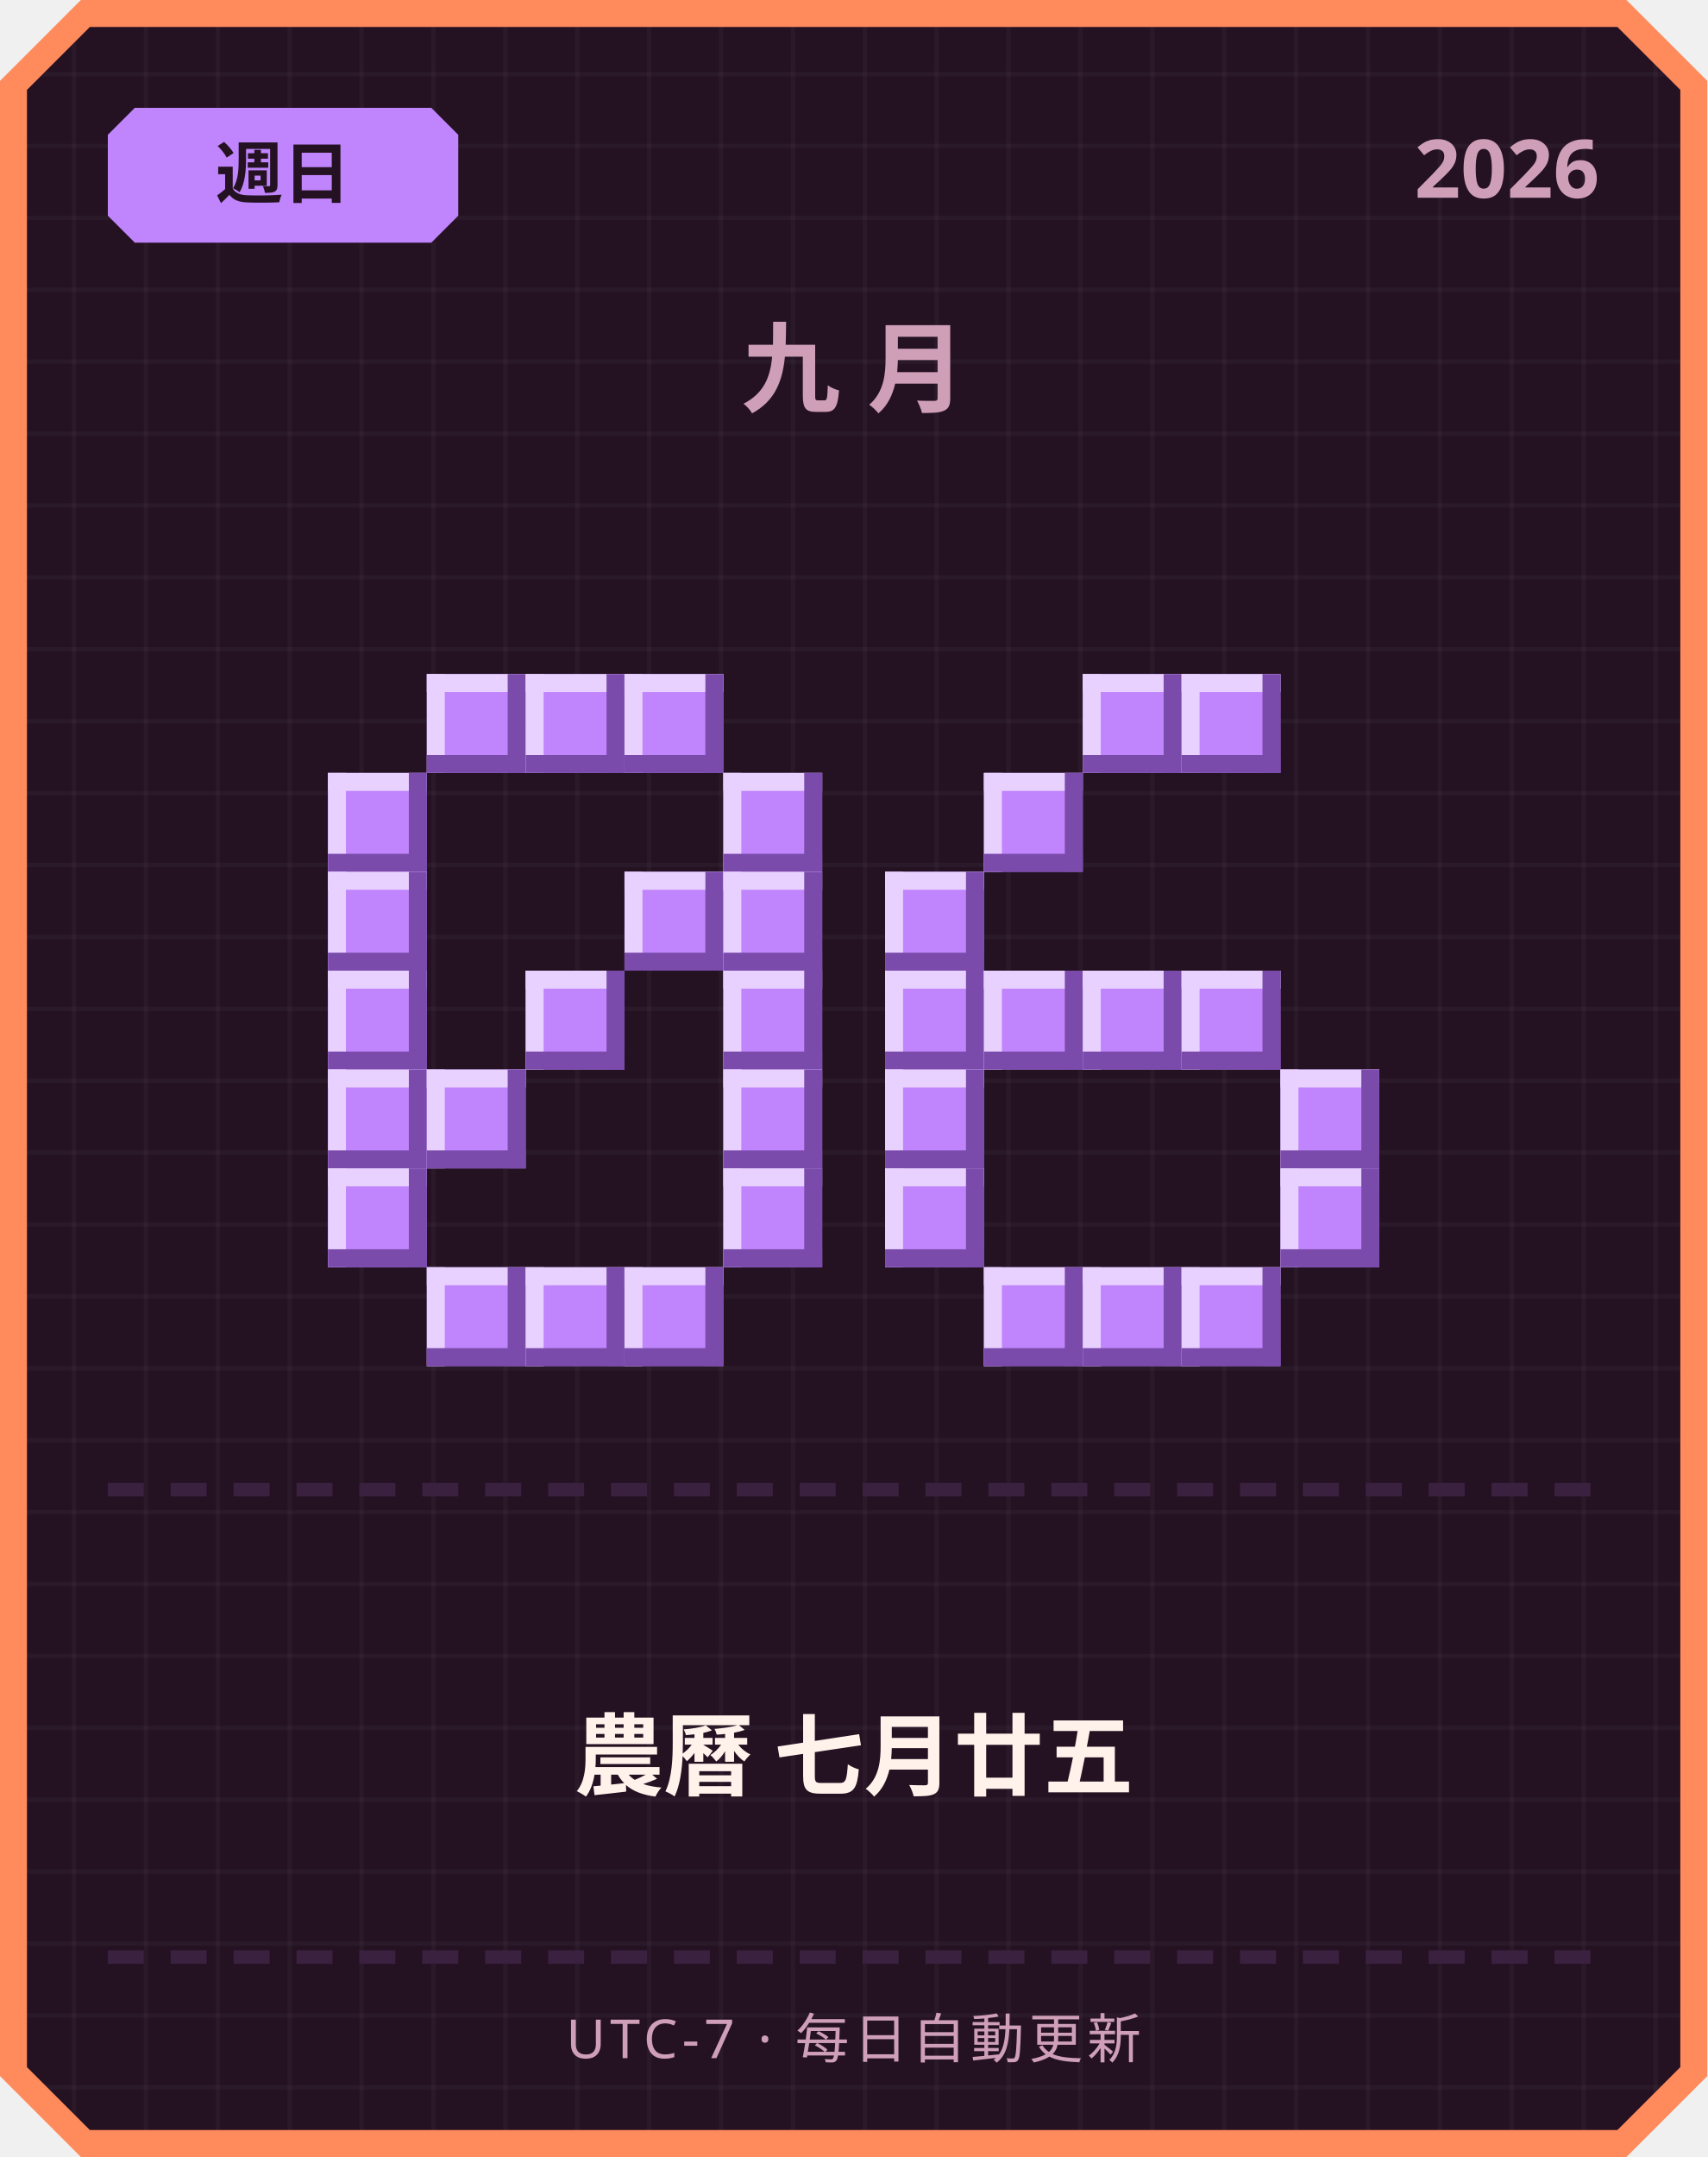
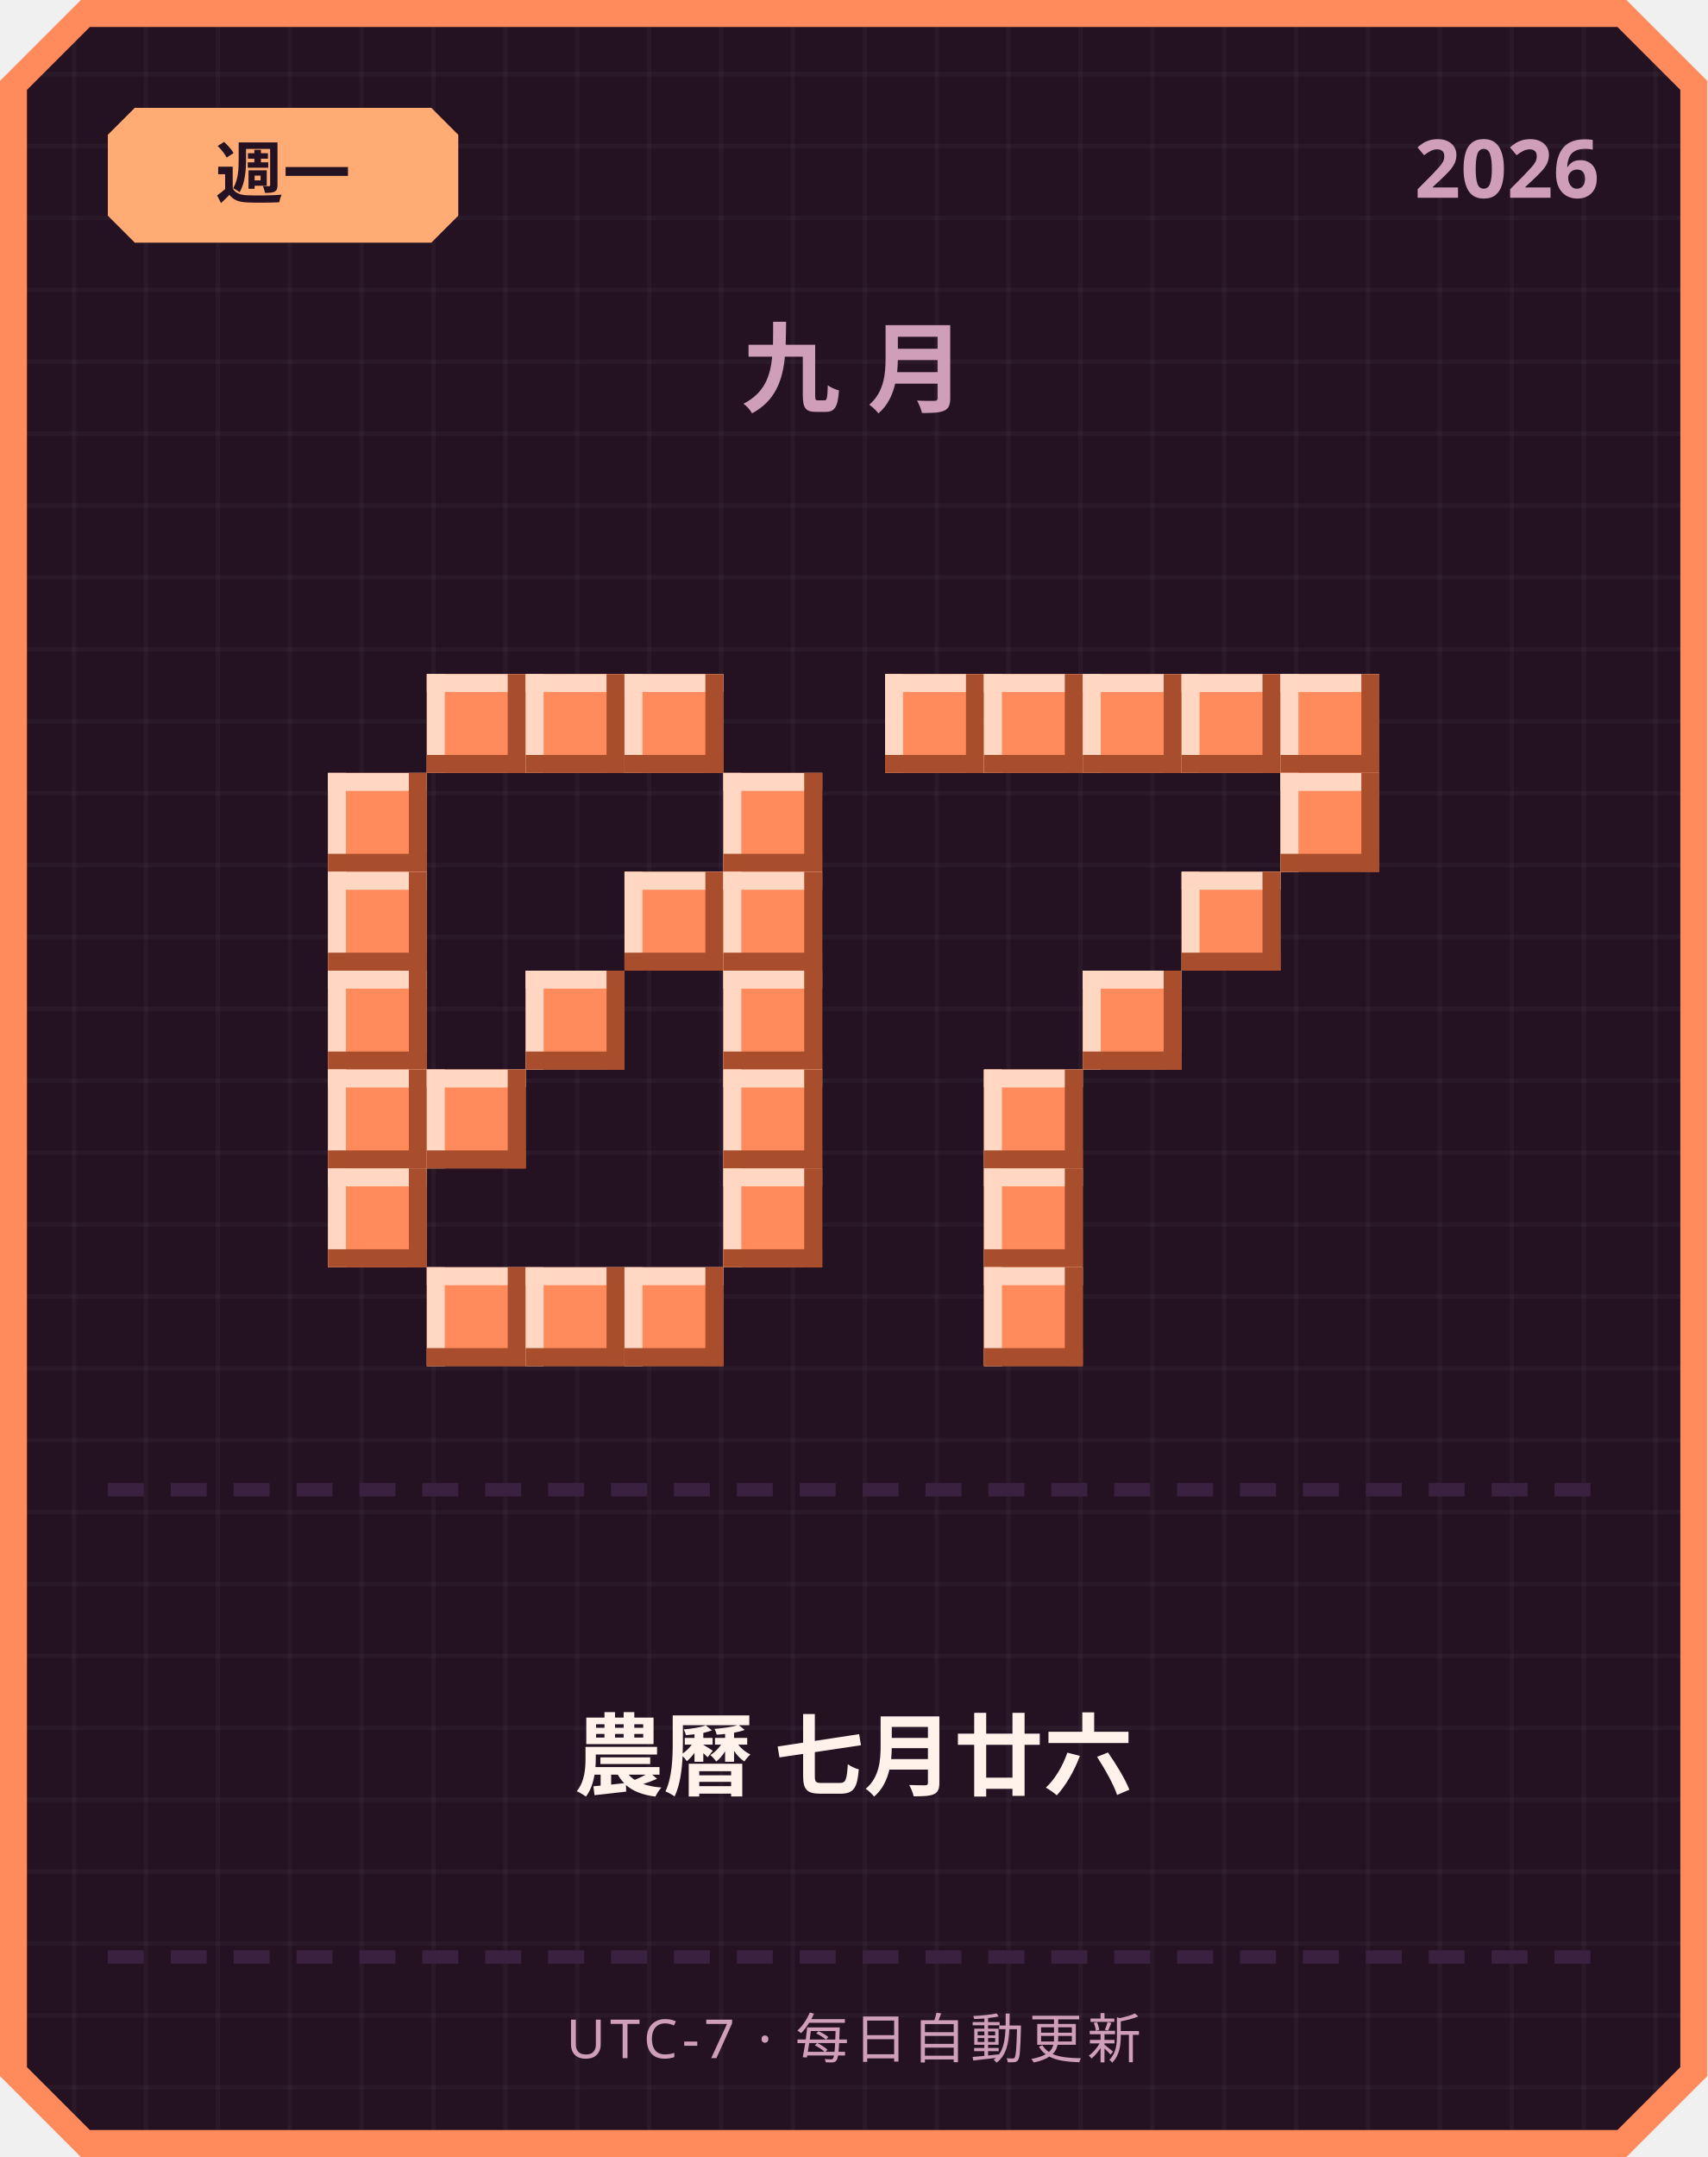
<svg xmlns="http://www.w3.org/2000/svg" width="380" height="480" viewBox="0 0 380 480">
  <defs>
    <pattern id="grid" width="16" height="16" patternUnits="userSpaceOnUse">
      <rect width="16" height="16" fill="#241222" />
      <rect width="1" height="16" fill="#ffffff" opacity="0.03" />
      <rect width="16" height="1" fill="#ffffff" opacity="0.03" />
    </pattern>
  </defs>
  <path d="M 18,0 L 362,0 L 380,18 L 380,462 L 362,480 L 18,480 L 0,462 L 0,18 Z" fill="#ff8a5c" />
  <path d="M 20,6 L 360,6 L 374,20 L 374,460 L 360,474 L 20,474 L 6,460 L 6,20 Z" fill="url(#grid)" />
-   <path d="M 30,24 L 96,24 L 102,30 L 102,48 L 96,54 L 30,54 L 24,48 L 24,30 Z" fill="#c084fc" />
-   <text x="63" y="44" text-anchor="middle" font-family="'Segoe UI', sans-serif" font-size="15" font-weight="700" fill="#241222">週日</text>
+   <path d="M 30,24 L 96,24 L 102,30 L 102,48 L 96,54 L 30,54 L 24,48 L 24,30 Z" fill="#ffab73" />
+   <text x="63" y="44" text-anchor="middle" font-family="'Segoe UI', sans-serif" font-size="15" font-weight="700" fill="#241222">週一</text>
  <text x="356" y="44" text-anchor="end" font-family="'Segoe UI', sans-serif" font-size="18" font-weight="700" fill="#cf9fb8">2026</text>
  <text x="190" y="90" text-anchor="middle" font-family="'Segoe UI', sans-serif" font-size="22" font-weight="700" letter-spacing="6" fill="#cf9fb8">九月</text>
-   <rect x="95" y="150" width="22" height="22" fill="#c084fc" />
-   <rect x="95" y="150" width="22" height="4" fill="#e9d1ff" />
-   <rect x="95" y="150" width="4" height="22" fill="#e9d1ff" />
-   <rect x="95" y="168" width="22" height="4" fill="#7a4bab" />
-   <rect x="113" y="150" width="4" height="22" fill="#7a4bab" />
-   <rect x="117" y="150" width="22" height="22" fill="#c084fc" />
-   <rect x="117" y="150" width="22" height="4" fill="#e9d1ff" />
-   <rect x="117" y="150" width="4" height="22" fill="#e9d1ff" />
-   <rect x="117" y="168" width="22" height="4" fill="#7a4bab" />
-   <rect x="135" y="150" width="4" height="22" fill="#7a4bab" />
-   <rect x="139" y="150" width="22" height="22" fill="#c084fc" />
-   <rect x="139" y="150" width="22" height="4" fill="#e9d1ff" />
-   <rect x="139" y="150" width="4" height="22" fill="#e9d1ff" />
-   <rect x="139" y="168" width="22" height="4" fill="#7a4bab" />
-   <rect x="157" y="150" width="4" height="22" fill="#7a4bab" />
-   <rect x="73" y="172" width="22" height="22" fill="#c084fc" />
-   <rect x="73" y="172" width="22" height="4" fill="#e9d1ff" />
-   <rect x="73" y="172" width="4" height="22" fill="#e9d1ff" />
-   <rect x="73" y="190" width="22" height="4" fill="#7a4bab" />
-   <rect x="91" y="172" width="4" height="22" fill="#7a4bab" />
-   <rect x="161" y="172" width="22" height="22" fill="#c084fc" />
-   <rect x="161" y="172" width="22" height="4" fill="#e9d1ff" />
-   <rect x="161" y="172" width="4" height="22" fill="#e9d1ff" />
-   <rect x="161" y="190" width="22" height="4" fill="#7a4bab" />
-   <rect x="179" y="172" width="4" height="22" fill="#7a4bab" />
-   <rect x="73" y="194" width="22" height="22" fill="#c084fc" />
-   <rect x="73" y="194" width="22" height="4" fill="#e9d1ff" />
-   <rect x="73" y="194" width="4" height="22" fill="#e9d1ff" />
-   <rect x="73" y="212" width="22" height="4" fill="#7a4bab" />
-   <rect x="91" y="194" width="4" height="22" fill="#7a4bab" />
-   <rect x="139" y="194" width="22" height="22" fill="#c084fc" />
-   <rect x="139" y="194" width="22" height="4" fill="#e9d1ff" />
-   <rect x="139" y="194" width="4" height="22" fill="#e9d1ff" />
-   <rect x="139" y="212" width="22" height="4" fill="#7a4bab" />
-   <rect x="157" y="194" width="4" height="22" fill="#7a4bab" />
-   <rect x="161" y="194" width="22" height="22" fill="#c084fc" />
-   <rect x="161" y="194" width="22" height="4" fill="#e9d1ff" />
-   <rect x="161" y="194" width="4" height="22" fill="#e9d1ff" />
-   <rect x="161" y="212" width="22" height="4" fill="#7a4bab" />
-   <rect x="179" y="194" width="4" height="22" fill="#7a4bab" />
-   <rect x="73" y="216" width="22" height="22" fill="#c084fc" />
-   <rect x="73" y="216" width="22" height="4" fill="#e9d1ff" />
-   <rect x="73" y="216" width="4" height="22" fill="#e9d1ff" />
-   <rect x="73" y="234" width="22" height="4" fill="#7a4bab" />
-   <rect x="91" y="216" width="4" height="22" fill="#7a4bab" />
-   <rect x="117" y="216" width="22" height="22" fill="#c084fc" />
-   <rect x="117" y="216" width="22" height="4" fill="#e9d1ff" />
-   <rect x="117" y="216" width="4" height="22" fill="#e9d1ff" />
-   <rect x="117" y="234" width="22" height="4" fill="#7a4bab" />
-   <rect x="135" y="216" width="4" height="22" fill="#7a4bab" />
-   <rect x="161" y="216" width="22" height="22" fill="#c084fc" />
-   <rect x="161" y="216" width="22" height="4" fill="#e9d1ff" />
-   <rect x="161" y="216" width="4" height="22" fill="#e9d1ff" />
-   <rect x="161" y="234" width="22" height="4" fill="#7a4bab" />
-   <rect x="179" y="216" width="4" height="22" fill="#7a4bab" />
-   <rect x="73" y="238" width="22" height="22" fill="#c084fc" />
-   <rect x="73" y="238" width="22" height="4" fill="#e9d1ff" />
-   <rect x="73" y="238" width="4" height="22" fill="#e9d1ff" />
-   <rect x="73" y="256" width="22" height="4" fill="#7a4bab" />
-   <rect x="91" y="238" width="4" height="22" fill="#7a4bab" />
-   <rect x="95" y="238" width="22" height="22" fill="#c084fc" />
-   <rect x="95" y="238" width="22" height="4" fill="#e9d1ff" />
-   <rect x="95" y="238" width="4" height="22" fill="#e9d1ff" />
-   <rect x="95" y="256" width="22" height="4" fill="#7a4bab" />
-   <rect x="113" y="238" width="4" height="22" fill="#7a4bab" />
-   <rect x="161" y="238" width="22" height="22" fill="#c084fc" />
-   <rect x="161" y="238" width="22" height="4" fill="#e9d1ff" />
-   <rect x="161" y="238" width="4" height="22" fill="#e9d1ff" />
-   <rect x="161" y="256" width="22" height="4" fill="#7a4bab" />
-   <rect x="179" y="238" width="4" height="22" fill="#7a4bab" />
-   <rect x="73" y="260" width="22" height="22" fill="#c084fc" />
-   <rect x="73" y="260" width="22" height="4" fill="#e9d1ff" />
-   <rect x="73" y="260" width="4" height="22" fill="#e9d1ff" />
-   <rect x="73" y="278" width="22" height="4" fill="#7a4bab" />
-   <rect x="91" y="260" width="4" height="22" fill="#7a4bab" />
-   <rect x="161" y="260" width="22" height="22" fill="#c084fc" />
-   <rect x="161" y="260" width="22" height="4" fill="#e9d1ff" />
-   <rect x="161" y="260" width="4" height="22" fill="#e9d1ff" />
-   <rect x="161" y="278" width="22" height="4" fill="#7a4bab" />
-   <rect x="179" y="260" width="4" height="22" fill="#7a4bab" />
-   <rect x="95" y="282" width="22" height="22" fill="#c084fc" />
-   <rect x="95" y="282" width="22" height="4" fill="#e9d1ff" />
-   <rect x="95" y="282" width="4" height="22" fill="#e9d1ff" />
-   <rect x="95" y="300" width="22" height="4" fill="#7a4bab" />
-   <rect x="113" y="282" width="4" height="22" fill="#7a4bab" />
-   <rect x="117" y="282" width="22" height="22" fill="#c084fc" />
-   <rect x="117" y="282" width="22" height="4" fill="#e9d1ff" />
-   <rect x="117" y="282" width="4" height="22" fill="#e9d1ff" />
-   <rect x="117" y="300" width="22" height="4" fill="#7a4bab" />
-   <rect x="135" y="282" width="4" height="22" fill="#7a4bab" />
-   <rect x="139" y="282" width="22" height="22" fill="#c084fc" />
-   <rect x="139" y="282" width="22" height="4" fill="#e9d1ff" />
-   <rect x="139" y="282" width="4" height="22" fill="#e9d1ff" />
-   <rect x="139" y="300" width="22" height="4" fill="#7a4bab" />
-   <rect x="157" y="282" width="4" height="22" fill="#7a4bab" />
-   <rect x="241" y="150" width="22" height="22" fill="#c084fc" />
-   <rect x="241" y="150" width="22" height="4" fill="#e9d1ff" />
-   <rect x="241" y="150" width="4" height="22" fill="#e9d1ff" />
-   <rect x="241" y="168" width="22" height="4" fill="#7a4bab" />
-   <rect x="259" y="150" width="4" height="22" fill="#7a4bab" />
-   <rect x="263" y="150" width="22" height="22" fill="#c084fc" />
-   <rect x="263" y="150" width="22" height="4" fill="#e9d1ff" />
-   <rect x="263" y="150" width="4" height="22" fill="#e9d1ff" />
-   <rect x="263" y="168" width="22" height="4" fill="#7a4bab" />
-   <rect x="281" y="150" width="4" height="22" fill="#7a4bab" />
-   <rect x="219" y="172" width="22" height="22" fill="#c084fc" />
-   <rect x="219" y="172" width="22" height="4" fill="#e9d1ff" />
-   <rect x="219" y="172" width="4" height="22" fill="#e9d1ff" />
-   <rect x="219" y="190" width="22" height="4" fill="#7a4bab" />
-   <rect x="237" y="172" width="4" height="22" fill="#7a4bab" />
-   <rect x="197" y="194" width="22" height="22" fill="#c084fc" />
-   <rect x="197" y="194" width="22" height="4" fill="#e9d1ff" />
-   <rect x="197" y="194" width="4" height="22" fill="#e9d1ff" />
-   <rect x="197" y="212" width="22" height="4" fill="#7a4bab" />
-   <rect x="215" y="194" width="4" height="22" fill="#7a4bab" />
-   <rect x="197" y="216" width="22" height="22" fill="#c084fc" />
-   <rect x="197" y="216" width="22" height="4" fill="#e9d1ff" />
-   <rect x="197" y="216" width="4" height="22" fill="#e9d1ff" />
-   <rect x="197" y="234" width="22" height="4" fill="#7a4bab" />
-   <rect x="215" y="216" width="4" height="22" fill="#7a4bab" />
-   <rect x="219" y="216" width="22" height="22" fill="#c084fc" />
-   <rect x="219" y="216" width="22" height="4" fill="#e9d1ff" />
-   <rect x="219" y="216" width="4" height="22" fill="#e9d1ff" />
-   <rect x="219" y="234" width="22" height="4" fill="#7a4bab" />
-   <rect x="237" y="216" width="4" height="22" fill="#7a4bab" />
-   <rect x="241" y="216" width="22" height="22" fill="#c084fc" />
-   <rect x="241" y="216" width="22" height="4" fill="#e9d1ff" />
-   <rect x="241" y="216" width="4" height="22" fill="#e9d1ff" />
-   <rect x="241" y="234" width="22" height="4" fill="#7a4bab" />
-   <rect x="259" y="216" width="4" height="22" fill="#7a4bab" />
-   <rect x="263" y="216" width="22" height="22" fill="#c084fc" />
-   <rect x="263" y="216" width="22" height="4" fill="#e9d1ff" />
-   <rect x="263" y="216" width="4" height="22" fill="#e9d1ff" />
-   <rect x="263" y="234" width="22" height="4" fill="#7a4bab" />
-   <rect x="281" y="216" width="4" height="22" fill="#7a4bab" />
-   <rect x="197" y="238" width="22" height="22" fill="#c084fc" />
-   <rect x="197" y="238" width="22" height="4" fill="#e9d1ff" />
-   <rect x="197" y="238" width="4" height="22" fill="#e9d1ff" />
-   <rect x="197" y="256" width="22" height="4" fill="#7a4bab" />
-   <rect x="215" y="238" width="4" height="22" fill="#7a4bab" />
-   <rect x="285" y="238" width="22" height="22" fill="#c084fc" />
-   <rect x="285" y="238" width="22" height="4" fill="#e9d1ff" />
-   <rect x="285" y="238" width="4" height="22" fill="#e9d1ff" />
-   <rect x="285" y="256" width="22" height="4" fill="#7a4bab" />
-   <rect x="303" y="238" width="4" height="22" fill="#7a4bab" />
-   <rect x="197" y="260" width="22" height="22" fill="#c084fc" />
-   <rect x="197" y="260" width="22" height="4" fill="#e9d1ff" />
-   <rect x="197" y="260" width="4" height="22" fill="#e9d1ff" />
-   <rect x="197" y="278" width="22" height="4" fill="#7a4bab" />
-   <rect x="215" y="260" width="4" height="22" fill="#7a4bab" />
-   <rect x="285" y="260" width="22" height="22" fill="#c084fc" />
-   <rect x="285" y="260" width="22" height="4" fill="#e9d1ff" />
-   <rect x="285" y="260" width="4" height="22" fill="#e9d1ff" />
-   <rect x="285" y="278" width="22" height="4" fill="#7a4bab" />
-   <rect x="303" y="260" width="4" height="22" fill="#7a4bab" />
-   <rect x="219" y="282" width="22" height="22" fill="#c084fc" />
-   <rect x="219" y="282" width="22" height="4" fill="#e9d1ff" />
-   <rect x="219" y="282" width="4" height="22" fill="#e9d1ff" />
-   <rect x="219" y="300" width="22" height="4" fill="#7a4bab" />
-   <rect x="237" y="282" width="4" height="22" fill="#7a4bab" />
-   <rect x="241" y="282" width="22" height="22" fill="#c084fc" />
-   <rect x="241" y="282" width="22" height="4" fill="#e9d1ff" />
-   <rect x="241" y="282" width="4" height="22" fill="#e9d1ff" />
-   <rect x="241" y="300" width="22" height="4" fill="#7a4bab" />
-   <rect x="259" y="282" width="4" height="22" fill="#7a4bab" />
-   <rect x="263" y="282" width="22" height="22" fill="#c084fc" />
-   <rect x="263" y="282" width="22" height="4" fill="#e9d1ff" />
-   <rect x="263" y="282" width="4" height="22" fill="#e9d1ff" />
-   <rect x="263" y="300" width="22" height="4" fill="#7a4bab" />
-   <rect x="281" y="282" width="4" height="22" fill="#7a4bab" />
+   <rect x="95" y="150" width="22" height="22" fill="#ff8a5c" />
+   <rect x="95" y="150" width="22" height="4" fill="#ffd7c2" />
+   <rect x="95" y="150" width="4" height="22" fill="#ffd7c2" />
+   <rect x="95" y="168" width="22" height="4" fill="#a84e2c" />
+   <rect x="113" y="150" width="4" height="22" fill="#a84e2c" />
+   <rect x="117" y="150" width="22" height="22" fill="#ff8a5c" />
+   <rect x="117" y="150" width="22" height="4" fill="#ffd7c2" />
+   <rect x="117" y="150" width="4" height="22" fill="#ffd7c2" />
+   <rect x="117" y="168" width="22" height="4" fill="#a84e2c" />
+   <rect x="135" y="150" width="4" height="22" fill="#a84e2c" />
+   <rect x="139" y="150" width="22" height="22" fill="#ff8a5c" />
+   <rect x="139" y="150" width="22" height="4" fill="#ffd7c2" />
+   <rect x="139" y="150" width="4" height="22" fill="#ffd7c2" />
+   <rect x="139" y="168" width="22" height="4" fill="#a84e2c" />
+   <rect x="157" y="150" width="4" height="22" fill="#a84e2c" />
+   <rect x="73" y="172" width="22" height="22" fill="#ff8a5c" />
+   <rect x="73" y="172" width="22" height="4" fill="#ffd7c2" />
+   <rect x="73" y="172" width="4" height="22" fill="#ffd7c2" />
+   <rect x="73" y="190" width="22" height="4" fill="#a84e2c" />
+   <rect x="91" y="172" width="4" height="22" fill="#a84e2c" />
+   <rect x="161" y="172" width="22" height="22" fill="#ff8a5c" />
+   <rect x="161" y="172" width="22" height="4" fill="#ffd7c2" />
+   <rect x="161" y="172" width="4" height="22" fill="#ffd7c2" />
+   <rect x="161" y="190" width="22" height="4" fill="#a84e2c" />
+   <rect x="179" y="172" width="4" height="22" fill="#a84e2c" />
+   <rect x="73" y="194" width="22" height="22" fill="#ff8a5c" />
+   <rect x="73" y="194" width="22" height="4" fill="#ffd7c2" />
+   <rect x="73" y="194" width="4" height="22" fill="#ffd7c2" />
+   <rect x="73" y="212" width="22" height="4" fill="#a84e2c" />
+   <rect x="91" y="194" width="4" height="22" fill="#a84e2c" />
+   <rect x="139" y="194" width="22" height="22" fill="#ff8a5c" />
+   <rect x="139" y="194" width="22" height="4" fill="#ffd7c2" />
+   <rect x="139" y="194" width="4" height="22" fill="#ffd7c2" />
+   <rect x="139" y="212" width="22" height="4" fill="#a84e2c" />
+   <rect x="157" y="194" width="4" height="22" fill="#a84e2c" />
+   <rect x="161" y="194" width="22" height="22" fill="#ff8a5c" />
+   <rect x="161" y="194" width="22" height="4" fill="#ffd7c2" />
+   <rect x="161" y="194" width="4" height="22" fill="#ffd7c2" />
+   <rect x="161" y="212" width="22" height="4" fill="#a84e2c" />
+   <rect x="179" y="194" width="4" height="22" fill="#a84e2c" />
+   <rect x="73" y="216" width="22" height="22" fill="#ff8a5c" />
+   <rect x="73" y="216" width="22" height="4" fill="#ffd7c2" />
+   <rect x="73" y="216" width="4" height="22" fill="#ffd7c2" />
+   <rect x="73" y="234" width="22" height="4" fill="#a84e2c" />
+   <rect x="91" y="216" width="4" height="22" fill="#a84e2c" />
+   <rect x="117" y="216" width="22" height="22" fill="#ff8a5c" />
+   <rect x="117" y="216" width="22" height="4" fill="#ffd7c2" />
+   <rect x="117" y="216" width="4" height="22" fill="#ffd7c2" />
+   <rect x="117" y="234" width="22" height="4" fill="#a84e2c" />
+   <rect x="135" y="216" width="4" height="22" fill="#a84e2c" />
+   <rect x="161" y="216" width="22" height="22" fill="#ff8a5c" />
+   <rect x="161" y="216" width="22" height="4" fill="#ffd7c2" />
+   <rect x="161" y="216" width="4" height="22" fill="#ffd7c2" />
+   <rect x="161" y="234" width="22" height="4" fill="#a84e2c" />
+   <rect x="179" y="216" width="4" height="22" fill="#a84e2c" />
+   <rect x="73" y="238" width="22" height="22" fill="#ff8a5c" />
+   <rect x="73" y="238" width="22" height="4" fill="#ffd7c2" />
+   <rect x="73" y="238" width="4" height="22" fill="#ffd7c2" />
+   <rect x="73" y="256" width="22" height="4" fill="#a84e2c" />
+   <rect x="91" y="238" width="4" height="22" fill="#a84e2c" />
+   <rect x="95" y="238" width="22" height="22" fill="#ff8a5c" />
+   <rect x="95" y="238" width="22" height="4" fill="#ffd7c2" />
+   <rect x="95" y="238" width="4" height="22" fill="#ffd7c2" />
+   <rect x="95" y="256" width="22" height="4" fill="#a84e2c" />
+   <rect x="113" y="238" width="4" height="22" fill="#a84e2c" />
+   <rect x="161" y="238" width="22" height="22" fill="#ff8a5c" />
+   <rect x="161" y="238" width="22" height="4" fill="#ffd7c2" />
+   <rect x="161" y="238" width="4" height="22" fill="#ffd7c2" />
+   <rect x="161" y="256" width="22" height="4" fill="#a84e2c" />
+   <rect x="179" y="238" width="4" height="22" fill="#a84e2c" />
+   <rect x="73" y="260" width="22" height="22" fill="#ff8a5c" />
+   <rect x="73" y="260" width="22" height="4" fill="#ffd7c2" />
+   <rect x="73" y="260" width="4" height="22" fill="#ffd7c2" />
+   <rect x="73" y="278" width="22" height="4" fill="#a84e2c" />
+   <rect x="91" y="260" width="4" height="22" fill="#a84e2c" />
+   <rect x="161" y="260" width="22" height="22" fill="#ff8a5c" />
+   <rect x="161" y="260" width="22" height="4" fill="#ffd7c2" />
+   <rect x="161" y="260" width="4" height="22" fill="#ffd7c2" />
+   <rect x="161" y="278" width="22" height="4" fill="#a84e2c" />
+   <rect x="179" y="260" width="4" height="22" fill="#a84e2c" />
+   <rect x="95" y="282" width="22" height="22" fill="#ff8a5c" />
+   <rect x="95" y="282" width="22" height="4" fill="#ffd7c2" />
+   <rect x="95" y="282" width="4" height="22" fill="#ffd7c2" />
+   <rect x="95" y="300" width="22" height="4" fill="#a84e2c" />
+   <rect x="113" y="282" width="4" height="22" fill="#a84e2c" />
+   <rect x="117" y="282" width="22" height="22" fill="#ff8a5c" />
+   <rect x="117" y="282" width="22" height="4" fill="#ffd7c2" />
+   <rect x="117" y="282" width="4" height="22" fill="#ffd7c2" />
+   <rect x="117" y="300" width="22" height="4" fill="#a84e2c" />
+   <rect x="135" y="282" width="4" height="22" fill="#a84e2c" />
+   <rect x="139" y="282" width="22" height="22" fill="#ff8a5c" />
+   <rect x="139" y="282" width="22" height="4" fill="#ffd7c2" />
+   <rect x="139" y="282" width="4" height="22" fill="#ffd7c2" />
+   <rect x="139" y="300" width="22" height="4" fill="#a84e2c" />
+   <rect x="157" y="282" width="4" height="22" fill="#a84e2c" />
+   <rect x="197" y="150" width="22" height="22" fill="#ff8a5c" />
+   <rect x="197" y="150" width="22" height="4" fill="#ffd7c2" />
+   <rect x="197" y="150" width="4" height="22" fill="#ffd7c2" />
+   <rect x="197" y="168" width="22" height="4" fill="#a84e2c" />
+   <rect x="215" y="150" width="4" height="22" fill="#a84e2c" />
+   <rect x="219" y="150" width="22" height="22" fill="#ff8a5c" />
+   <rect x="219" y="150" width="22" height="4" fill="#ffd7c2" />
+   <rect x="219" y="150" width="4" height="22" fill="#ffd7c2" />
+   <rect x="219" y="168" width="22" height="4" fill="#a84e2c" />
+   <rect x="237" y="150" width="4" height="22" fill="#a84e2c" />
+   <rect x="241" y="150" width="22" height="22" fill="#ff8a5c" />
+   <rect x="241" y="150" width="22" height="4" fill="#ffd7c2" />
+   <rect x="241" y="150" width="4" height="22" fill="#ffd7c2" />
+   <rect x="241" y="168" width="22" height="4" fill="#a84e2c" />
+   <rect x="259" y="150" width="4" height="22" fill="#a84e2c" />
+   <rect x="263" y="150" width="22" height="22" fill="#ff8a5c" />
+   <rect x="263" y="150" width="22" height="4" fill="#ffd7c2" />
+   <rect x="263" y="150" width="4" height="22" fill="#ffd7c2" />
+   <rect x="263" y="168" width="22" height="4" fill="#a84e2c" />
+   <rect x="281" y="150" width="4" height="22" fill="#a84e2c" />
+   <rect x="285" y="150" width="22" height="22" fill="#ff8a5c" />
+   <rect x="285" y="150" width="22" height="4" fill="#ffd7c2" />
+   <rect x="285" y="150" width="4" height="22" fill="#ffd7c2" />
+   <rect x="285" y="168" width="22" height="4" fill="#a84e2c" />
+   <rect x="303" y="150" width="4" height="22" fill="#a84e2c" />
+   <rect x="285" y="172" width="22" height="22" fill="#ff8a5c" />
+   <rect x="285" y="172" width="22" height="4" fill="#ffd7c2" />
+   <rect x="285" y="172" width="4" height="22" fill="#ffd7c2" />
+   <rect x="285" y="190" width="22" height="4" fill="#a84e2c" />
+   <rect x="303" y="172" width="4" height="22" fill="#a84e2c" />
+   <rect x="263" y="194" width="22" height="22" fill="#ff8a5c" />
+   <rect x="263" y="194" width="22" height="4" fill="#ffd7c2" />
+   <rect x="263" y="194" width="4" height="22" fill="#ffd7c2" />
+   <rect x="263" y="212" width="22" height="4" fill="#a84e2c" />
+   <rect x="281" y="194" width="4" height="22" fill="#a84e2c" />
+   <rect x="241" y="216" width="22" height="22" fill="#ff8a5c" />
+   <rect x="241" y="216" width="22" height="4" fill="#ffd7c2" />
+   <rect x="241" y="216" width="4" height="22" fill="#ffd7c2" />
+   <rect x="241" y="234" width="22" height="4" fill="#a84e2c" />
+   <rect x="259" y="216" width="4" height="22" fill="#a84e2c" />
+   <rect x="219" y="238" width="22" height="22" fill="#ff8a5c" />
+   <rect x="219" y="238" width="22" height="4" fill="#ffd7c2" />
+   <rect x="219" y="238" width="4" height="22" fill="#ffd7c2" />
+   <rect x="219" y="256" width="22" height="4" fill="#a84e2c" />
+   <rect x="237" y="238" width="4" height="22" fill="#a84e2c" />
+   <rect x="219" y="260" width="22" height="22" fill="#ff8a5c" />
+   <rect x="219" y="260" width="22" height="4" fill="#ffd7c2" />
+   <rect x="219" y="260" width="4" height="22" fill="#ffd7c2" />
+   <rect x="219" y="278" width="22" height="4" fill="#a84e2c" />
+   <rect x="237" y="260" width="4" height="22" fill="#a84e2c" />
+   <rect x="219" y="282" width="22" height="22" fill="#ff8a5c" />
+   <rect x="219" y="282" width="22" height="4" fill="#ffd7c2" />
+   <rect x="219" y="282" width="4" height="22" fill="#ffd7c2" />
+   <rect x="219" y="300" width="22" height="4" fill="#a84e2c" />
+   <rect x="237" y="282" width="4" height="22" fill="#a84e2c" />
  <rect x="24" y="330" width="8" height="3" fill="#3b2140" />
  <rect x="38" y="330" width="8" height="3" fill="#3b2140" />
  <rect x="52" y="330" width="8" height="3" fill="#3b2140" />
  <rect x="66" y="330" width="8" height="3" fill="#3b2140" />
  <rect x="80" y="330" width="8" height="3" fill="#3b2140" />
  <rect x="94" y="330" width="8" height="3" fill="#3b2140" />
  <rect x="108" y="330" width="8" height="3" fill="#3b2140" />
  <rect x="122" y="330" width="8" height="3" fill="#3b2140" />
  <rect x="136" y="330" width="8" height="3" fill="#3b2140" />
  <rect x="150" y="330" width="8" height="3" fill="#3b2140" />
  <rect x="164" y="330" width="8" height="3" fill="#3b2140" />
  <rect x="178" y="330" width="8" height="3" fill="#3b2140" />
  <rect x="192" y="330" width="8" height="3" fill="#3b2140" />
  <rect x="206" y="330" width="8" height="3" fill="#3b2140" />
  <rect x="220" y="330" width="8" height="3" fill="#3b2140" />
  <rect x="234" y="330" width="8" height="3" fill="#3b2140" />
  <rect x="248" y="330" width="8" height="3" fill="#3b2140" />
  <rect x="262" y="330" width="8" height="3" fill="#3b2140" />
  <rect x="276" y="330" width="8" height="3" fill="#3b2140" />
  <rect x="290" y="330" width="8" height="3" fill="#3b2140" />
  <rect x="304" y="330" width="8" height="3" fill="#3b2140" />
  <rect x="318" y="330" width="8" height="3" fill="#3b2140" />
  <rect x="332" y="330" width="8" height="3" fill="#3b2140" />
  <rect x="346" y="330" width="8" height="3" fill="#3b2140" />
-   <text x="190" y="398" text-anchor="middle" font-family="'Segoe UI', 'Microsoft JhengHei', sans-serif" font-size="20" font-weight="700" fill="#fff2eb">農曆 七月廿五</text>
+   <text x="190" y="398" text-anchor="middle" font-family="'Segoe UI', 'Microsoft JhengHei', sans-serif" font-size="20" font-weight="700" fill="#fff2eb">農曆 七月廿六</text>
  <rect x="24" y="434" width="8" height="3" fill="#3b2140" />
  <rect x="38" y="434" width="8" height="3" fill="#3b2140" />
  <rect x="52" y="434" width="8" height="3" fill="#3b2140" />
  <rect x="66" y="434" width="8" height="3" fill="#3b2140" />
  <rect x="80" y="434" width="8" height="3" fill="#3b2140" />
  <rect x="94" y="434" width="8" height="3" fill="#3b2140" />
  <rect x="108" y="434" width="8" height="3" fill="#3b2140" />
  <rect x="122" y="434" width="8" height="3" fill="#3b2140" />
  <rect x="136" y="434" width="8" height="3" fill="#3b2140" />
  <rect x="150" y="434" width="8" height="3" fill="#3b2140" />
  <rect x="164" y="434" width="8" height="3" fill="#3b2140" />
  <rect x="178" y="434" width="8" height="3" fill="#3b2140" />
  <rect x="192" y="434" width="8" height="3" fill="#3b2140" />
  <rect x="206" y="434" width="8" height="3" fill="#3b2140" />
  <rect x="220" y="434" width="8" height="3" fill="#3b2140" />
  <rect x="234" y="434" width="8" height="3" fill="#3b2140" />
  <rect x="248" y="434" width="8" height="3" fill="#3b2140" />
  <rect x="262" y="434" width="8" height="3" fill="#3b2140" />
  <rect x="276" y="434" width="8" height="3" fill="#3b2140" />
  <rect x="290" y="434" width="8" height="3" fill="#3b2140" />
  <rect x="304" y="434" width="8" height="3" fill="#3b2140" />
  <rect x="318" y="434" width="8" height="3" fill="#3b2140" />
  <rect x="332" y="434" width="8" height="3" fill="#3b2140" />
  <rect x="346" y="434" width="8" height="3" fill="#3b2140" />
  <text x="190" y="458" text-anchor="middle" font-family="'Segoe UI', sans-serif" font-size="12" letter-spacing="1" fill="#cf9fb8">UTC-7 · 每日自動更新</text>
</svg>
